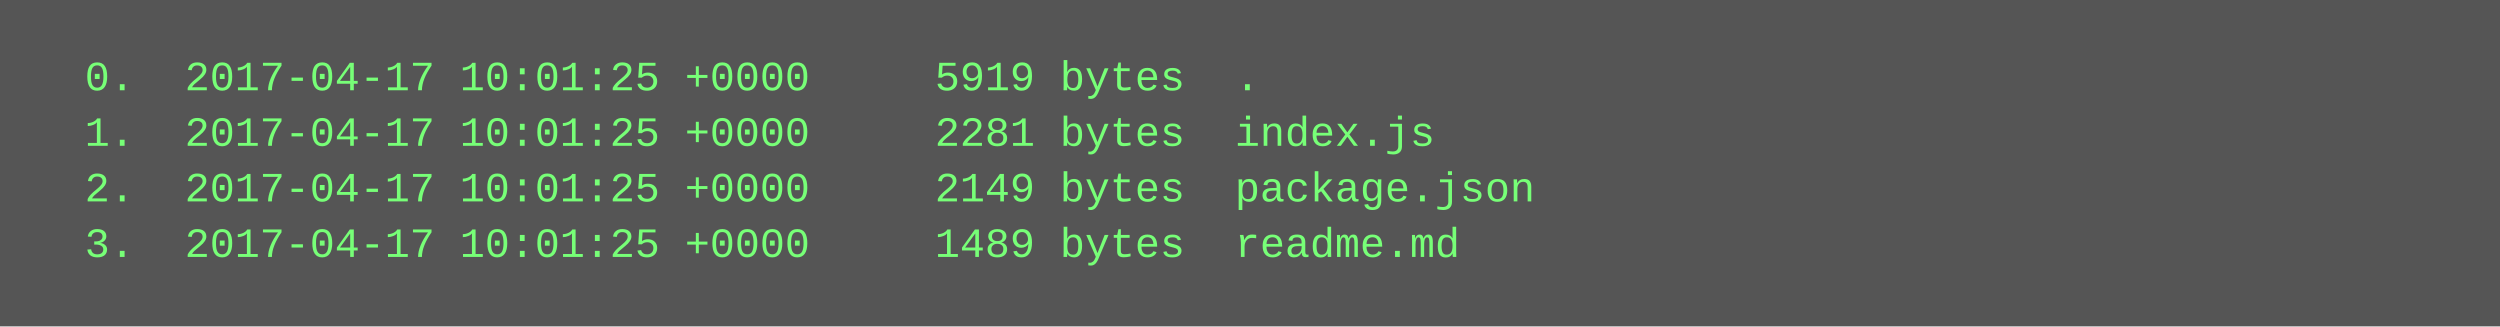
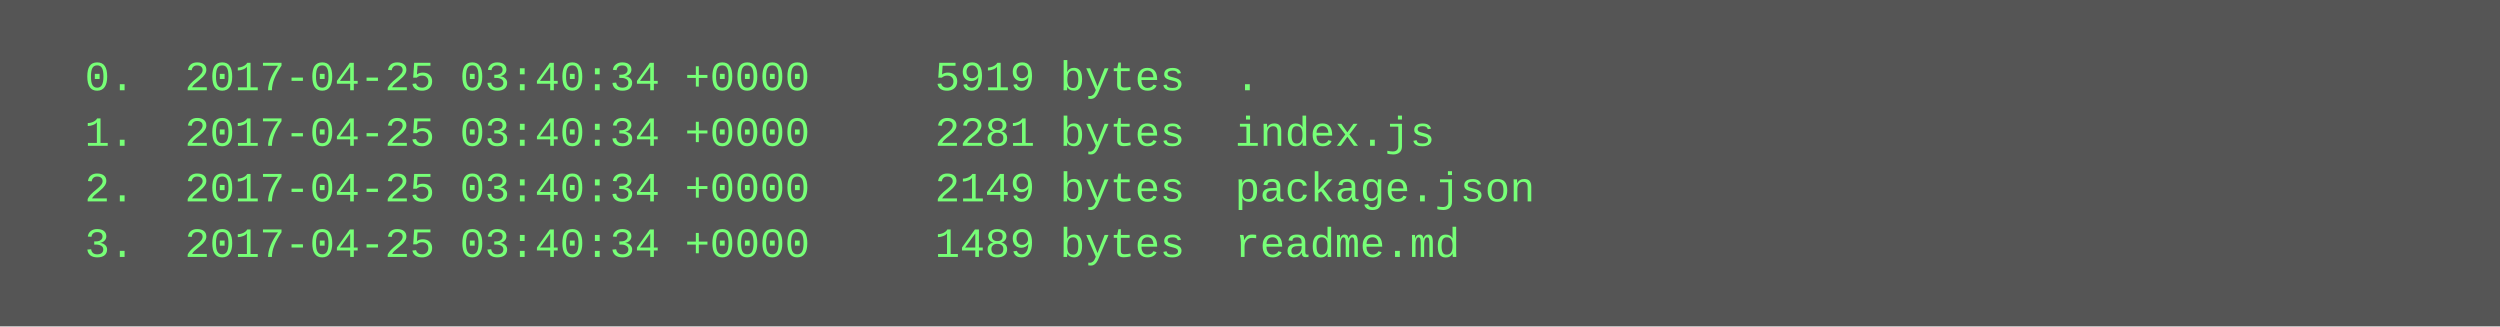
<svg xmlns="http://www.w3.org/2000/svg" height="94" width="720">
  <rect height="94" fill="#555" width="720" />
  <text fill="#7f7" font-family="Courier New" font-size="12" xml:space="preserve">
-     <tspan x="10" y="26">  0.  2017-04-17 10:01:25 +0000     5919 bytes  .</tspan>
-     <tspan x="10" y="42">  1.  2017-04-17 10:01:25 +0000     2281 bytes  index.js</tspan>
-     <tspan x="10" y="58">  2.  2017-04-17 10:01:25 +0000     2149 bytes  package.json</tspan>
-     <tspan x="10" y="74">  3.  2017-04-17 10:01:25 +0000     1489 bytes  readme.md</tspan>
+     <tspan x="10" y="26">  0.  2017-04-25 03:40:34 +0000     5919 bytes  .</tspan>
+     <tspan x="10" y="42">  1.  2017-04-25 03:40:34 +0000     2281 bytes  index.js</tspan>
+     <tspan x="10" y="58">  2.  2017-04-25 03:40:34 +0000     2149 bytes  package.json</tspan>
+     <tspan x="10" y="74">  3.  2017-04-25 03:40:34 +0000     1489 bytes  readme.md</tspan>
  </text>
</svg>
